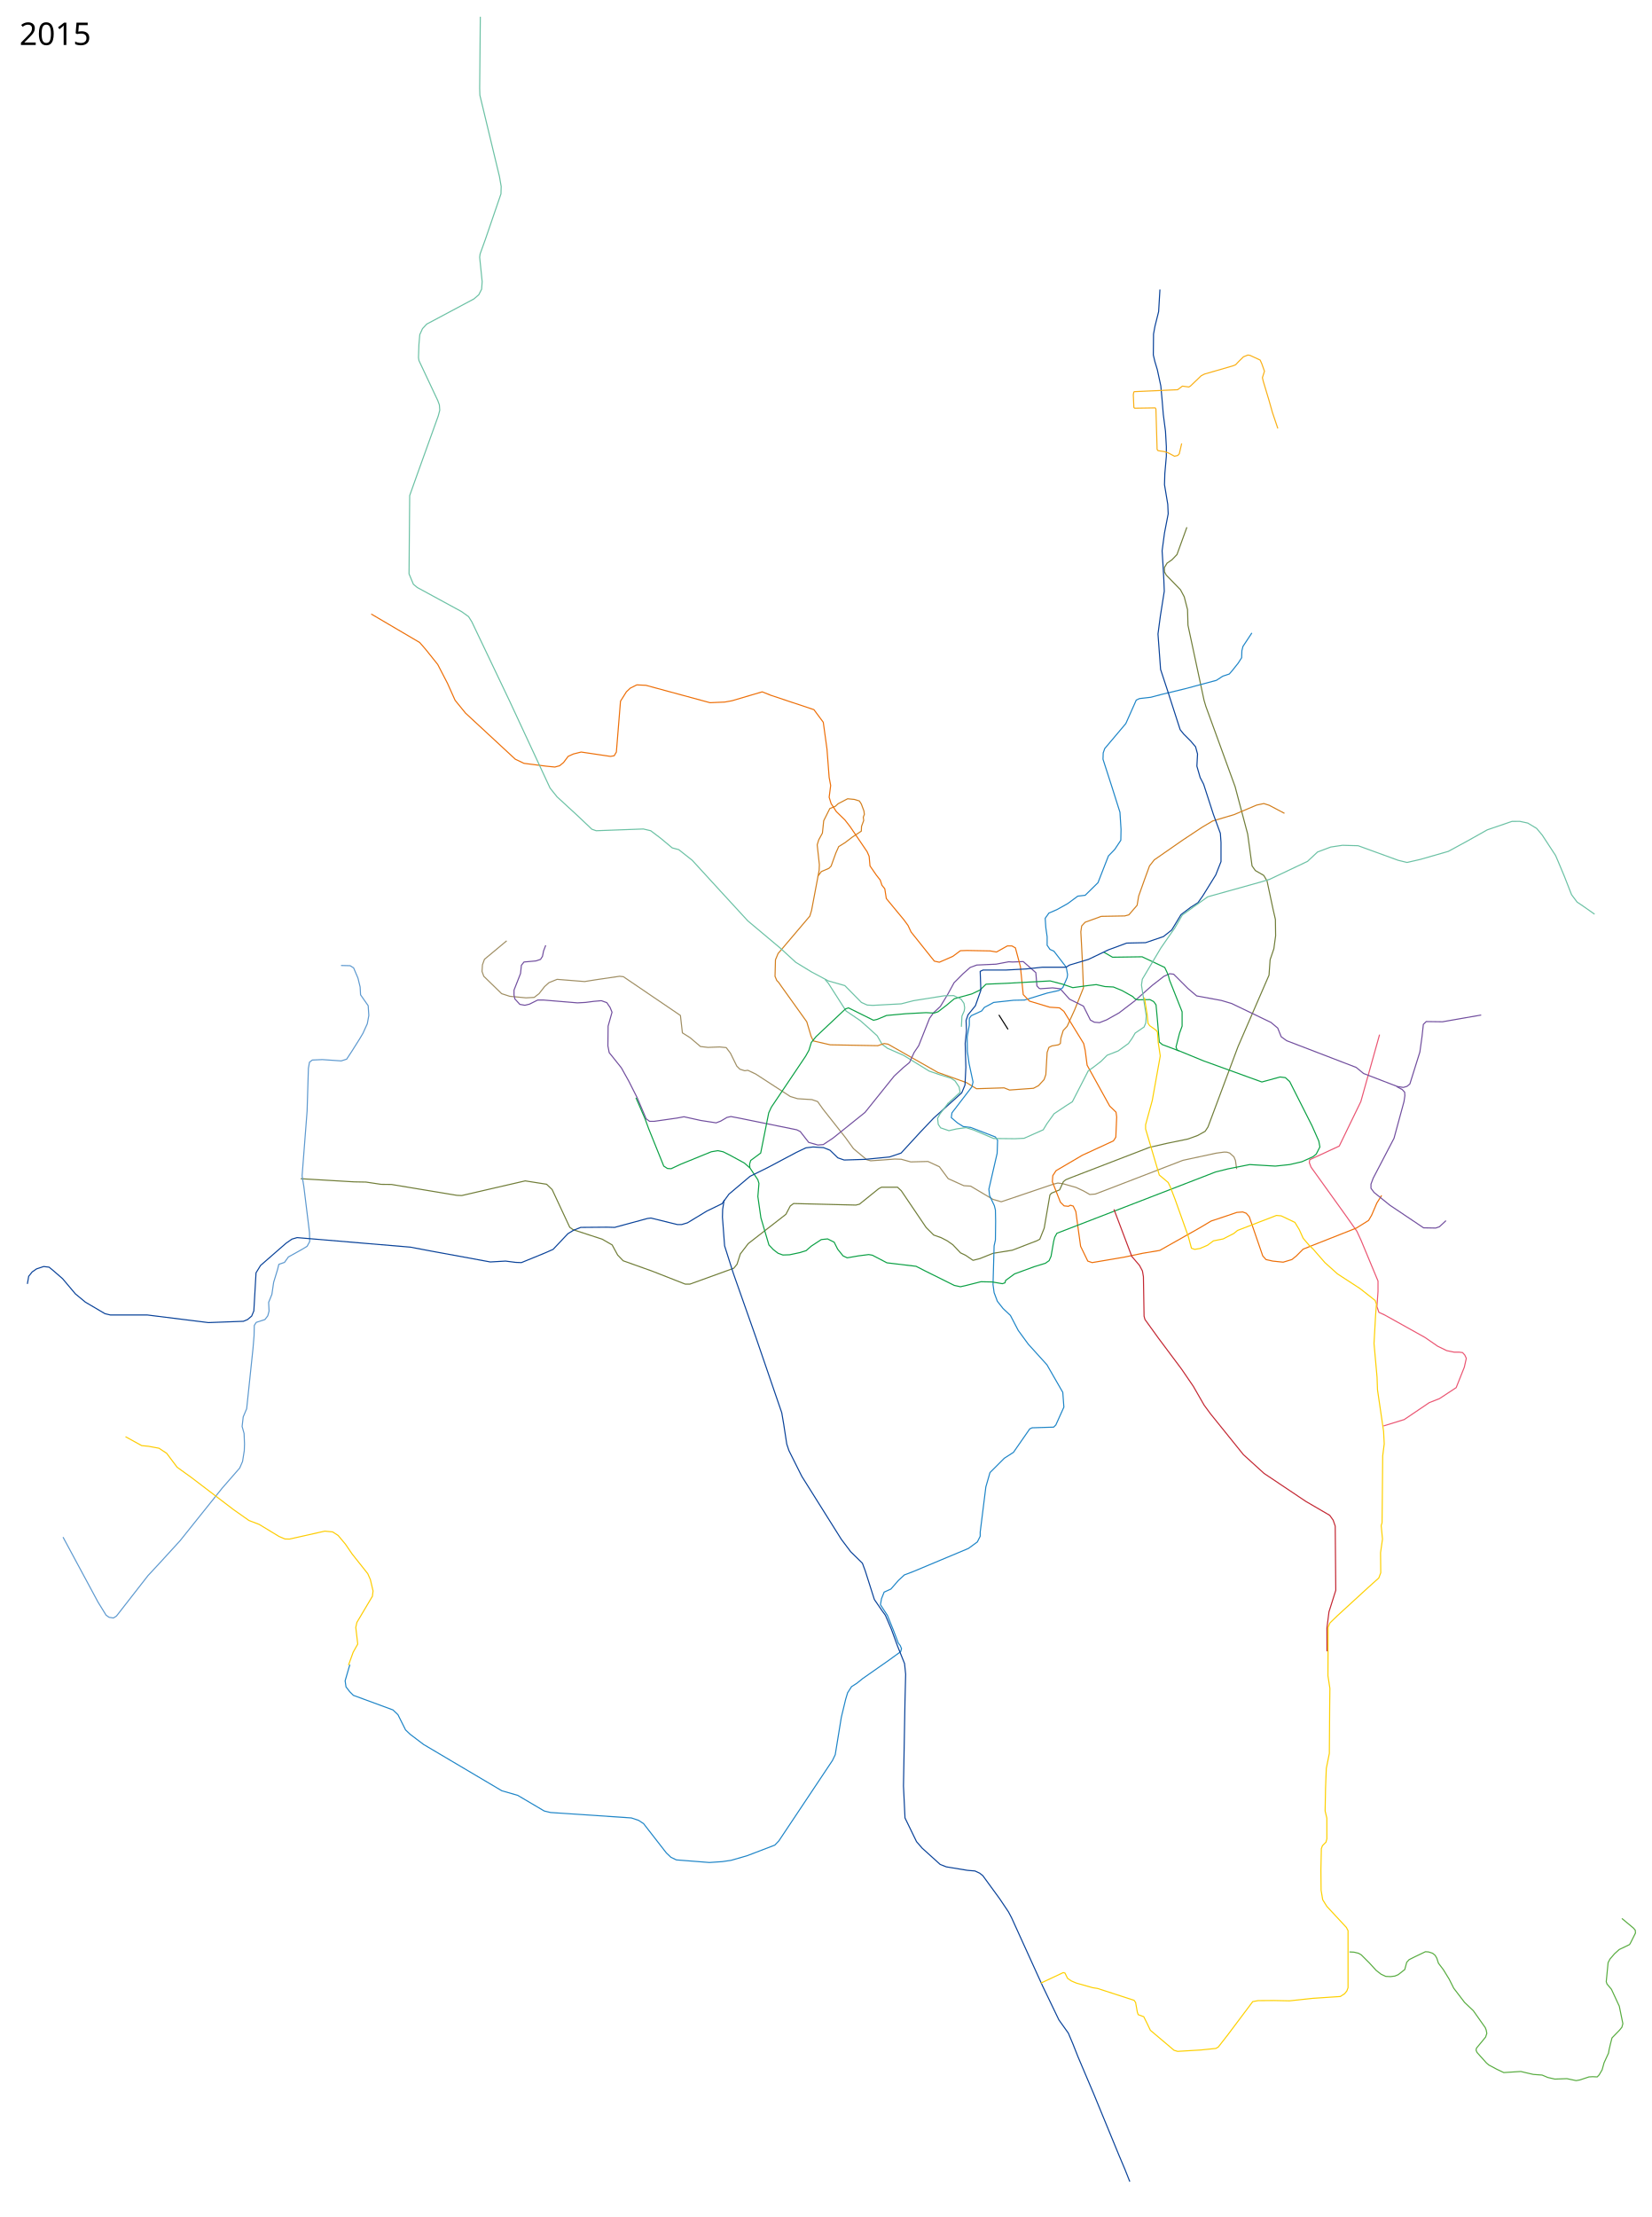
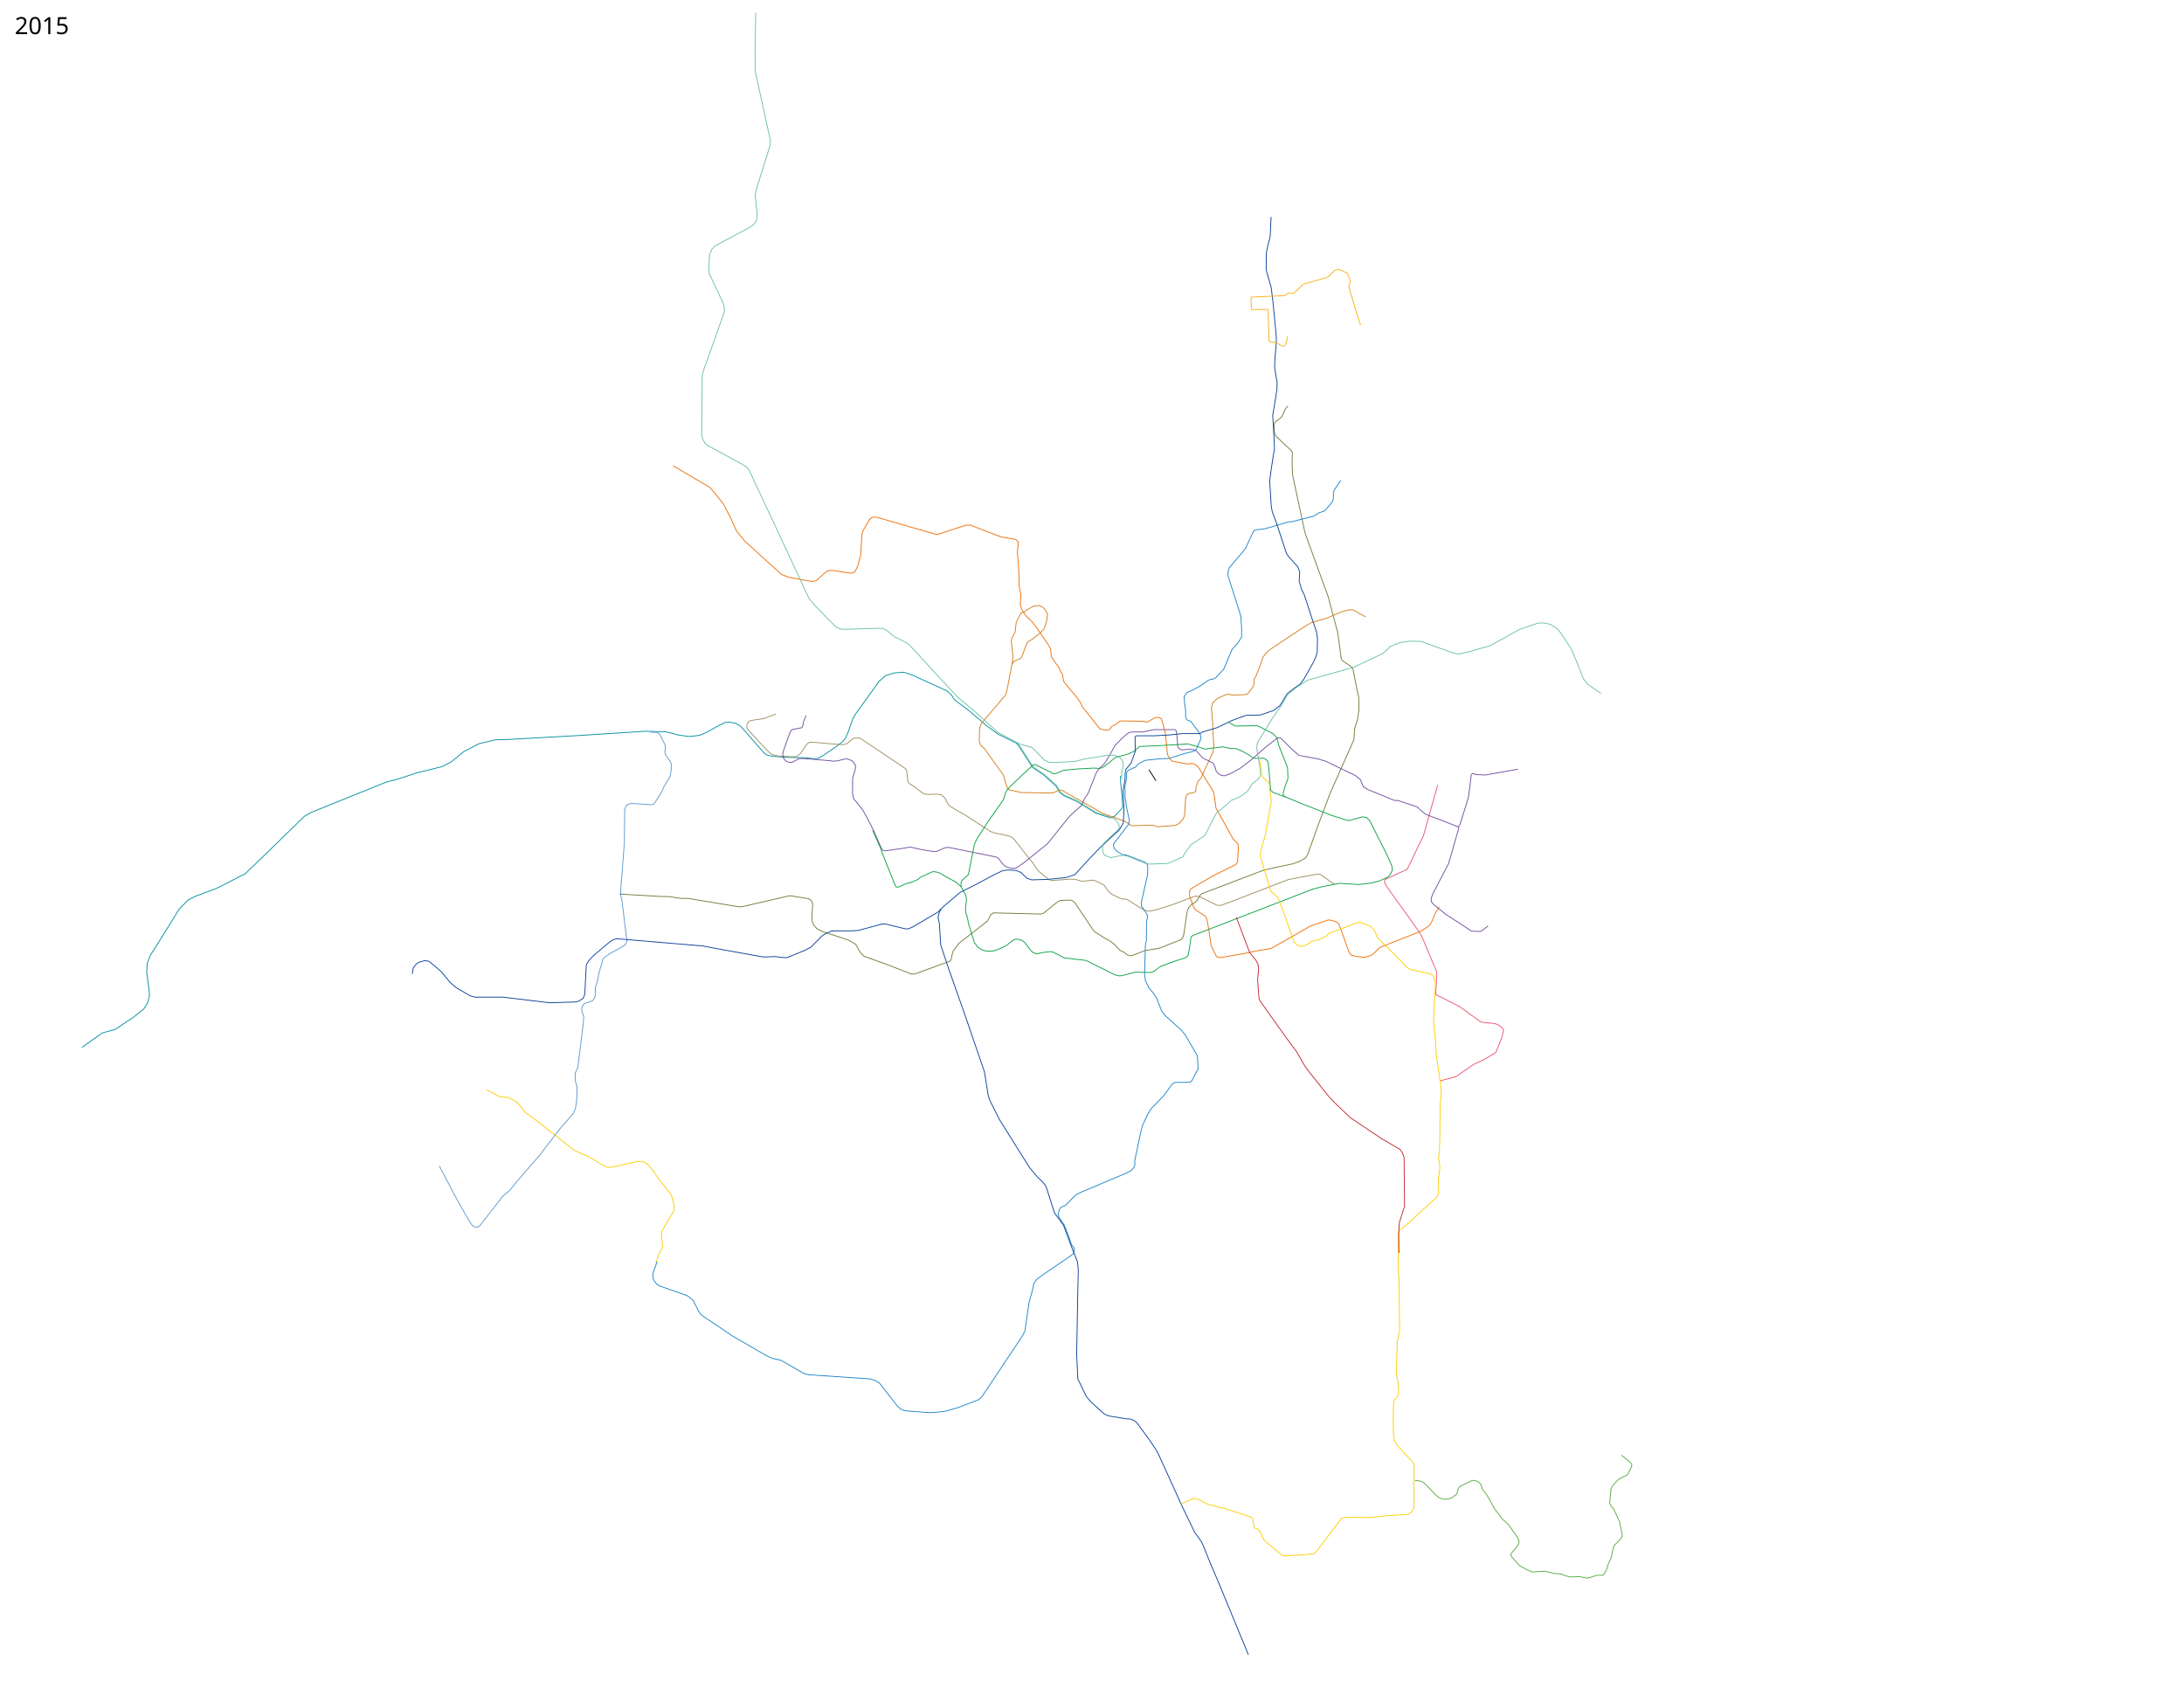
- <svg xmlns="http://www.w3.org/2000/svg" height="10200" width="7600">
-   <path d="M3796 4506l15 17.5 82 128 65 44 38 33.5 40 36.5 22.5 39 25 18.5 74 32.5 44 27 73.95 45.498 46.6 15.927 53.089 16.516 18.876 12.388 18.876 28.314 4.72 24.185-57.22 52.499" fill="none" stroke="#6bc1a4" stroke-width="5" stroke-linejoin="round" />
-   <path d="M2331.3 4328.484l-102.33 85.106-9.12 25.329-2.025 30.395 8.105 22.29 82.067 80.04 37.487 12.158 74.974 7.093 37.487-2.027 22.29-17.224 25.33-32.421 20.263-18.237 37.487-15.198 126.646 10.132 50.658-8.105 110.435-16.211 17.224 2.026 262.41 178.318 9.12 80.04 35.46 22.29 47.62 40.527 34.447 4.052 53.698-2.026 30.395 3.039 19.25 25.33 29.382 59.777 14.184 14.184 22.29 7.092 14.184-2.026 36.474 17.224 159.068 103.343 33.434 10.13 31.408 2.028 34.448 2.026 26.342 9.119 25.33 35.46 102.33 129.686 37.487 51.67 60.79 50.66 18.237 5.066 58.764-4.053 52.684-4.053 29.382 1.014 43.567 12.158 79.027-2.027 52.684 24.316 40.527 54.71 71.935 32.423 31.408 2.026 102.33 60.79 38.5 11.145 33.435-11.145 206.686-69.908 20.264-5.066 23.303 3.039 60.79 17.224 34.447 16.21 28.37 16.212 25.328-2.027 58.764-22.29L5442.5 5338.5l153-33 37-5 13 .5 12.5 4 19.5 17.5 7 17 5.5 39" fill="none" stroke="#9f8e63" stroke-width="5" stroke-linejoin="round" />
-   <path d="M6347.497 4760.094l-86.12 308.003-99.29 204.659-135.764 62.817-2.027 13.17 8.106 21.278 160.08 222.897 50.659 71.934 19.25 41.54 78.014 187.436v48.632l-5.066 68.896 9.119 26.342 26.342 12.158 185.41 103.343 58.763 40.527 41.54 20.263 34.448 7.093h23.303l15.197 2.026 10.132 11.145 7.092 15.197-9.118 40.527-37.488 94.225-77 50.658-46.606 18.237-115.501 78.014-95.238 29.382" fill="none" stroke="#ea5572" stroke-width="5" stroke-linejoin="round" />
-   <path d="M5460.975 2425.755l-45.592 125.633-23.303 24.315-22.29 15.198-12.158 20.263v19.25l8.105 15.198 65.856 67.882 17.224 32.422 15.198 58.764 2.026 71.934 73.961 345.49 8.106 27.356 134.75 369.807 57.751 217.83 20.264 146.91 15.197 21.276 14.185 8.106 24.316 14.184 15.197 25.329 27.356 128.673 11.145 48.632 1.013 74.974-8.106 59.777-17.223 50.659-5.066 70.92-142.857 329.28-137.79 368.794-13.172 20.263-34.448 19.25-44.579 16.21-98.277 20.265-79.027 18.237-357.649 137.79-27.355 11.145-11.145 9.119-17.224 37.487-37.487 15.197-7.092 8.106-26.343 152.988-20.263 50.659-13.171 7.092-113.475 43.566-88.146 14.184-60.79 24.316-31.408 8.106-34.448-23.303-23.302-11.145-35.461-37.487-26.343-18.237-27.355-14.185-34.448-12.158-34.448-34.447-114.488-169.2-17.223-16.21h-73.962l-13.171 7.092-88.146 70.922-16.21 4.053-286.727-7.093-15.197 11.145-20.264 38.5-173.251 134.752-36.474 47.619-15.198 47.619-15.197 18.237-201.62 72.948h-21.277l-155.015-60.79-130.699-46.606-25.329-26.342-25.33-46.606-45.592-26.342-133.738-43.567-15.776-11.26-81-173.5-25.5-24.5-98.5-15.5-292 67.5-22.5-1-301-50-47-.5-70-10.5-55-1-245.5-14.5" fill="none" stroke="#707d38" stroke-width="5" stroke-linejoin="round" />
-   <path d="M5910 3742l-70-37-25-8-33 7-104 44-98 29-49 29-89 59-131 91-22 28-23 63-27 76-7 42-38 44-19 5-108 2-74 27-16 17-4 27 3 55 4 79 5 124-40 100-35 77-18 19-11 36-2 24-9 6-30 5-14 7-8 23-4 68-2 34-8 23-26 28-23 12-110 8-25-10-127 4-46-28-132-47-229-130-18-3-29 10-219-4-78-18-10-21-20-67-116-162-14-20-8-8-8-19 2-76 12-29 146-172 8-26 35-185 1-26-10-91 7-23 17-31 6-57 28-56 25-10 13-12 44-23 31 3 23 7 9 14 12 32 2 16-5 13 2 15-10 27-1 22-41 27-34 26-29 18-13 29-22 61-10 10-35 15-17 23" fill="none" stroke="#d27e1c" stroke-width="5" stroke-linejoin="round" />
-   <path d="M6815.095 4669.9L6637 4701l-75-1-13 13-6 55-10 72-46 147-13 11-17 5-27-4-156-60-34-28-320-123-25-18-16-40-31-26-181-87-47-14-114-21-40-34-66-66-18-2-27 12-54 42-80 71-72 55-57 32-33 13-24-2-18-10-32-64-64-32-43-48-35-4-56 4-6-2-10-11-5-61-58-51-49 2-18-1-58 11-89 4-30 11-33 29-41 41-29 53-34 56-32 30-18 25-50 126-21 31-21 46-29 24-42 39-134 167-147 118-45 30-25 2-42-12-39-50-16-8-261-53-42-8-18 4-29 17-21 8-71-11-77-17-32 6-105 15h-21l-16-11.5-41.5-97.5-38.5-76-34-61-35-44-21-26-6-31 1-91 18-64-9-22-15-22-25-9-35 3-38 5-37 2-156-13h-27l-38 19-21 5-23-4-23-25-4-18 .055-22.68L2395 4479l4-38 12-15 55-5 21-7 9-14 5-25 10-26" fill="none" stroke="#714e9e" stroke-width="5" stroke-linejoin="round" />
-   <path d="M5760 2912l-41 62-5 20-1 32-16 25-27 34-14 16-30 10-29 19-145 39-108 26-49 13-52 6-15 7-48 108-97 115-7 20-1 29 40 124 38 120 5 79-1 50-28 42-29 30-48 123-59 58-34 4-46 34-50 28-37 16-17 24 3 43 6 42v39l13 19 18 8 57 74 6 34-2 14-20 46-18 13-54 12-104 32-50 1-92 10-43 23-12 16-48 22-9 12v31l-10 56 1 65 8 57 18 84-5 22-92 120-3 22 28 24 27 17 34 4 114 44 10 15-2 60-38 165 3 29 22 47 5 20 1 52-1 86-6 27-5 178 5 37 15 40 26 33 34 32 36 69 46 63 86 95 73 127 5 68-37 82-10 10-99 3-11 5-75 108-42 27-66 66-19 66-26 208v19l-13 26-41 30-253 106-42 16-27 25-35 40-31 14-12 30-5 28 21 32 11 17 26 64 24 63 9 12 6 14-4 14-55 40-120 84-26 21-25 16-18 28-9 30-20 83-28 172-13 27-246 369-19 20-128 49-73 21-41 6-59 4-152-12-25-12-21-20-105-135-23-15-33-11-372-25-29-7-122-72-73-21-360-213-62-47-21-20-35-70-23-22-182-67-17-17-17-22-4-28 18-62 4-12" fill="none" stroke="#1e85c7" stroke-width="5" stroke-linejoin="round" />
-   <path d="M1708 2825l223 131 27 31 56 70 45 87 35 78 48 59 229 212 40 19 102 13 40 4 22-6 18-15 21-28 24-11 36-9 108 16 27 4 17-3 10-17 19-234 27-43 18-17 30-15 42 2 295 80 68-3 33-6 139-41 40 16 198 66 43 58 17 123 10 131 7 37-7 54 9 29 24 37 40 39 24 31 78 115 9 21 4 44 29 42 18 23 8 24 13 16 7 45 81 98 19 26 14 30 107 134 23 5 62-27 35-26 31-1 106 2 29 5 50-28h21l16 9 23 86 13 129 29 30 93 28 45 3 20 16 91 148 7 31 9 69 104 188 29 28 3 22-4 93-11 17-143 66-121 71-15 23-2 28 37 94 17 17 20 2 9-5 13 4 12 25 9 66 13 94 33 68 20 7 147-25 86-18 78-13 186-105 50-30 78-26 41-14 27-2 16 6 14 16 62 180 15 17 31 7 48 5 40-12 20-16 32-32 40-16 205-81 56-35 14-24 24-56 22-35" fill="none" stroke="#ed6f08" stroke-width="5" stroke-linejoin="round" />
-   <path d="M5079 4381l40 23 136-2 104 49 10 21 7 17 5 20 58 146v66l-12 33-16 63 5 14 122 50 268 97 22-6 62-17 24 3 20 18 103 204 31 70 5 27-17 33-15 12-51 23-56 13-66 7-118-7-101 20-56 14-256 99-474 183-10 18-5 19-12 69-9 20-17 12-52 16-90 33-41 30-3 11-12 4-47-8-52-1-71 18-23 5-28-6-135-67-41-21-134-16-67-35-17-3-47 6-52 9-19-9-25-31-16-32-30-15-29 3-46 30-24 21-29 9-47 10-31 1-22-8-22-17-20-21-37-125-14-98 5-60-5-17-36-54-26-23-66-36-32-16-24-5-30 5-140 57-45 21-17-1-17-11-69-171-16.91-46.156L2947.5 5100l-21.5-49.5" fill="none" stroke="#0ba044" stroke-width="5" stroke-linejoin="round" />
-   <path d="M3450 5373l-1-17 5-17 46-34 37-185 12-26 158-235 15-27 11-36 22-27 135-127 14-5 115 57 17-4 43-18 88-8 94-5 37 2 18-6 39-30 36-30 80-22 38-18 28-27 94-4 201-11 57 15 47 16 73-10 35-4 40 9 39 2 39 16 50 28 10 10 14 5 55-1 17 9 11 15 6 65 9 106 14 12 77 29" fill="none" stroke="#0ba044" stroke-width="5" stroke-linejoin="round" />
-   <path d="M290 7072l161 299 37 60 14 10 20 3 14-9 145-186 53-57 95-104 84-105 109-136 81-93 13-30 8-50 1-31-2-48-9-32 5-44 16-38 29-276 5-60 1-47 9-14 40-13 13-17 6-22-2-40 15-37 8-55 18-59 6-24 26-9 18-25 61-34 25-15 12-22-1-41-26-212-8-49 23-298 6-197 5-28 13-10 46-2 87 6 25-8 23-35 36-57 16-27 20-44 7-38-3-45-35-50-2-36-10-41-20-47-16-10-42-1" fill="none" stroke="#5d99cf" stroke-width="5" stroke-linejoin="round" />
-   <path d="M126 5907l6-35 16-20 20-14 33-11 25 3 17 14 45 39 59 70 46 38 90 53 25 6h170l281 35 161-6 19-8 19-16 10-24 10-175 21-34 117-102 27-19 24-7 522 44 95 18 272 50 70-4 47 6 26 1 110-45 36-16 68-72 26-16 33-13 121-1 35 1 151-41 16-2 122 30h19l27-8 89-54 70-34 32-44 97-82 83-41 130-69 44-21 33-4 48 3 30 12 36 35 29 10 97-3 112-11 53-18 90-98 60-63 129-116 15-36 4-81-3-111 6-59-2-46 9-26 34-42 25-71-3-87 13-6h105l93-5 75-8h109l16-10 87-26 92-44 84-31 87-2 82-28 38-30 43-71 45-34 33-21 22-31 60-97 24-61v-88l-3-42-32-87-45-139-16-31-15-52 3-56-9-33-22-26-33-33-16-20-60-186-30-91-12-163 11-83 18-114-2-51-3-55-5-80 11-82 17-88-2-44-8-48-7-42 1.5-51 7-80v-44l-4-71-10-77-6-72-5.5-59.5-16-74.5-11-36.5-7.5-31.5 1-96 6.5-35.5 17-68 6-101.5" fill="none" stroke="#094299" stroke-width="5" stroke-linejoin="round" />
-   <path d="M3332 5520l-7 44-1 36 10 132 40 126 104 295 119 347 9 53 14 91 10 30 59 118 182 290 43 57 54 53 13 35 42 132 33 48 18 25 27 63 27 74 34 85 5 49-3 122-7 392 7 147 53 109 26 30 83 75 28 11 97 16 35 3 21.5 10 14.5 11.5 77 105.5 41 61 14.5 27.5L4797 9137l75 156 43.5 61 21 49.5 23.5 59.5 71.5 168.5 116 282 28.5 67.5 22.432 56.475" fill="none" stroke="#094299" stroke-width="5" stroke-linejoin="round" />
-   <path d="M4423.5 4724l2.5-49 10.5-24 2-14.5-3-20-13.5-19.5-34-16.5-44 1-141 22.5-56.5 14.5-130.5 7-26-1.5-26.5-12-76.5-77.5-75.5-21.5-77-41-73-44.5-71.5-65.5-149-125-125-136-131-143-62-49-30-8-54-45-45-34-34-8-217 8-20-7-61-58-99-91-32-40-186-400-174-365-15-24-32-23-204-111-18-15-20-48 3-360 36-101 95.5-265.5 6.886-26.065-1.768-24.395-7.07-19.445-86.975-184.909-2.121-13.788 2.048-59.398 4-46 12.5-27.5 19.5-21 217.5-116 22-19 13-25.5 2.5-34.5-11.5-112.5 2-15 24-66.5 72-210 1-34-8-46-90-374-1-32 3-329M4363.382 5074.51L4325 5125l-11 20 3 28 11 16 38 13 35-8 44-6 35 11 92 39 98 1 42-2 88-39 17-28 33-46 57-38 27-17 73-142 24-17 35-27 28-28 51-20 47-34 17-24 14-24 41-28 8-19 2-32-22-142 4-27 85-143 36-52 28-40 35-60 51-37 66-47 247-69 39-12 173-82 46-43 61-23 54-8 72 2 184 67 41 10 61-14 129-37 90-49 89-50 114-39 36.286-.05 36.063 7.778 41.012 24.749 25.456 30.405 61.518 94.046 11.313 26.163 28.992 69.296 33.234 84.853 25.456 33.94 28.284 19.093 52.326 36.769" fill="none" stroke="#6bc1a4" stroke-width="5" stroke-linejoin="round" />
-   <path d="M5265.5 4589l12.5 78 4.44 41.51L5290 4719l28.615 20.439 6.885 8.56 3.5 47.5 9.5 62.5-36.69 204.64L5271 5175v19l63 212 41 34.5 9 18.5 23 60 60 168 15 56 15 5 24-4 35-15 27-20 45-9 49-25 17-14 179-69 22 2 63 30 20 33 18 40 28 33 18 17 54 62 58 52 103 67 70 55 6 17-4 55-7 126 14 156 2 57 28 191 3 58-7 55-2 215-1 93-4 13 6 62-9 63 1 92-9 24-48 43-144 132-33 32-8 20-1 223 9 58-1 85-1.5 214-14 69-3.5 90-2 106 8 33 .16 94.994-4.243 15.556-16.263 16.264-4.95 13.435-2.121 96.873.917 94.379 7.5 44 19 30.5 90 97 7.5 14.5V9145l-5.5 15-10 12.5-20 13-127 8.5-107 11.5-70.5-1.5-73.5.5-25 4.5-114.5 152.5-44 56.5-11.5 6.5-68 7-107.5 6.5-16.5-5-109-92-14.5-30.5-16-32-25.5-9.5-4-11.5-8-44.5-7-10-168-54.5-22.5-3.5-74.5-21-23.5-10-17.5-12-12-24.5-8-2-103 48.5" fill="none" stroke="#fdd001" stroke-width="5" stroke-linejoin="round" />
-   <text style="line-height:125%;-inkscape-font-specification:Sans" y="206.961" x="89.453" font-weight="400" font-size="144px" font-family="Sans" letter-spacing="0" word-spacing="0">
+ <svg xmlns="http://www.w3.org/2000/svg" width="13250" height="10200">
+   <path d="M497.038 6352.728l123.486-87.13 78.337-21.61 111.428-74.285 61.454-49.298 23.636-35.792 11.48-44.57-2.026-35.117-14.857-106.7 3.377-56.052 20.26-49.973 51.323-81.038 122.908-197.869 55.376-55.376 42.545-21.61 126.96-47.272 173.557-88.467 62.129-58.752 299.166-291.062 43.896-24.312 455.839-184.361 52-12.156 136.414-43.896 145.193-35.792 55.376-27.688 76.31-62.804 93.195-48.623 99.272-23.636 76.31-2.026 433.554-24.312 400.464-25.662 123.583 3.377 77.662 19.584 66.856 9.454 62.13-8.103 40.344-17.392 77.16-42.712 38.494-18.233 26.337-.676 33.09 6.078 31.065 17.559 14.857 16.207 131.687 149.92 13.368 8.661 19.048 5.521 32.415 4.052 85.854 5.826 86.91 1.433 71.866 5.969 15.28-1.91 27.697-15.52 87.87-59.953 35.53-28.627 17.118-23.093 14.883-34.72 29.039-82.39 20.014-31.759 137.335-190.42 39.168-35.116 54.026-16.883 58.077-4.052 47.948 16.207 214.076 97.246 27.688 26.338 15.532 26.337 87.791 65.506 110.077 93.869 68.545 50.311 110.063 54.122 15.642 18.595 83.98 129.878 63.525 42.48 78.177 69.623 21.634 38.122 26.593 20.91 75.653 33.067 118.146 72.62 88.995 28.76 24.312-11.48 44.233-46.26 4.39-12.493-4.728-70.909-7.584-71.949-.984-42.78" fill="none" stroke="#038fa0" stroke-width="5" stroke-linejoin="round" />
+   <path d="M6171 4506l15 17.5 82 128 65 44 38 33.5 40 36.5 22.5 39 25 18.5 74 32.5 44 27 73.95 45.498 46.6 15.927 53.089 16.516 18.876 12.388 18.876 28.314 3.22 22.435-8.12 10.912-47.6 43.337" fill="none" stroke="#6bc1a4" stroke-width="5" stroke-linejoin="round" />
+   <path d="M4707.36 4331.312l-73.692 27.124-81.244 12.247-13.273 10.006-7.616 15.29-.825 16.774 5.192 10.599 74.574 82.04 55.196 57.413 15.294 12.51 39.518 9.987 74.224 4.593 38.237-1.027 22.29-17.224 22.33-30.921 13.513-21.737 11.257-11.31 9.72-5.173 10.51-.965 171.896 14.632 20.908.145 17.695-3.899 13.7-8.14 18.438-16.379 14.564-9.54 22.539-2.503 16.223 1.776 273.91 184.068 7.42 8.775 8.48 71.44 6.47 10.075 35.46 22.29 46.87 36.027 14.941 6.177 20.256 2.375 53.698-2.026 26.895 4.789 22.75 23.58 17.214 35.09 12.892 11.463 47.934 29.224 38.474 20.474 159.068 103.343 33.434 10.13 30.408 5.278 54.698 13.276 16.343 10.119 16.079 19.96 102.33 129.686 37.487 51.67 60.79 50.66 18.237 5.066 58.764-4.053 52.685-4.053 29.381 1.014 43.567 12.158 62.213-7.096 15.814 3.069 53.684 26.316 30.277 42.46 19.509 15.24 59.176 27.433 20.658.026 13.672 4.215 99.158 62.575 26 6.645 18.806-1.055 30.88-7.59 95.224-29.631 135.211-51.027 14.514-1.566 17.303 2.539 21.54 11.224 61.697 29.96 23.62 11.962 22.828-.027 63.764-23.04L7815.25 5335.5l155.25-30 26.87-3.312 13.338 2.189 85.772 60.05" fill="none" stroke="#9f8e63" stroke-width="5" stroke-linejoin="round" />
+   <path d="M8722.497 4760.094l-86.12 308.003-99.29 204.659-135.764 62.817-2.026 13.17 8.105 21.278 160.08 222.897 50.659 71.934 19.25 41.54 78.014 187.436v48.632l-4.816 84.146 2.954 7.509 5.915 3.583 26.342 12.158 114.41 59.343 115.013 83.777 17.29 8.263 70.448 6.593 22.803 6.25 16.447 10.776 12.382 9.395 7.092 15.197-9.118 40.527-37.487 94.225-76.251 45.658-53.106 22.987-113.001 77.764-93.988 25.132" fill="none" stroke="#ea5572" stroke-width="5" stroke-linejoin="round" />
+   <path d="M3978.5 7661l21.5-59.5 21-37.5-9-76.5 5-23 71.5-120.5 3-24.5-12.5-52.5-12-27-71.5-90-31.5-46-33-39.5-25.5-16.5-36-3.5L3707 7081l-21-.5-27-11.5-91.5-55.5-47-18-43.776-23.484L3256 6798l-66-47.5-51.182-62.94-52.117-29.863L3058 6654l-31-3-74.5-41" fill="none" stroke="#fdcc03" stroke-width="5" stroke-linejoin="round" />
+   <path d="M7813.975 2462.005l-16.144 18.487-19.563 44.437-8.885 9.709-20.803 15.565-13.79 10.948-5.658 16.763 3.5 52.5 8.105 15.198 93.356 87.882 6.724 12.922-1.802 58.264 2.026 71.934 73.961 345.49 8.106 27.356 134.75 369.807 57.751 217.83 21.678 160.345 7.42 10.316 56.276 38.135 7.674 14.787 23.467 120.895 11.145 48.632 1.013 74.974-8.106 59.777-17.223 50.659-5.066 70.92-145.14 327.521-73.217 194.76-60.79 170.793-14.672 25.263-34.448 19.25-44.579 16.21-98.277 20.265-79.027 18.237-373.899 142.54-9.105 8.645-19.395 33.869-10.974 10.487-20.237 10.447-18.26 20.485-8.332 18.87-22.593 147.739-4.513 14.409-12.171 13.592-131.725 52.066-88.146 14.184-60.79 24.316-18.377 6.048-13.783-.278-12.498-4.664-21.198-16.303-23.303-11.145-35.46-37.487-26.093-19.987-29.855-15.685-54.948-34.408-15.448-14.197-109.738-164.2-11.563-11.794-16.16-6.416-60.212 1.25-17.421 8.092-88.146 70.922-16.21 4.053-286.727-7.093-15.197 11.145-20.264 38.5-173.251 134.752-34.974 47.119-4.671 13.814-7.277 37.055-7.697 10.487-213.87 77.948h-21.277l-155.015-60.79-130.699-46.606-25.329-26.342-25.33-46.606-45.592-26.342-133.738-43.567-19.49-5.858-35.881-18.145-19.273-21.278-10.171-20.784-2.237-25.817 5.415-81.173-8.018-21.438-14.55-11.202L4890 5448.5l-98.5-15.5-292 67.5-22.5-1-301-50-47-.5-70-10.5-55-1-245.5-14.5" fill="none" stroke="#707d38" stroke-width="5" stroke-linejoin="round" />
+   <path d="M8285 3742l-76.5-42.5-23-.5-44.5 11-88 38-98 29-49 29-89 59-106.518 71.035L7686 3956l-22 28-23 63-22.61 57.95-9.89 14.05-.877 31.892-6.123 15.608-32.5 42.5-19 5-77.002 1.561-21.49-4.874-19.008 4.813-45.542 20.831L7373 4248l-16.5 17-7 29 8.5 100-.5 35 6.587 93.03-4.587 38.97-39.5 84-35 77-18 19-11 36-2 24-9 6-30 5-14 7-8 23-4 68-2 34-8 23-26 28-23 12-110 8-25-10-127 4-46-28-132-47-229-130-21.105-11.675-14.395.175-39.5 18-191-3.5-78-18-10-21-20-67-116-162-16-12.5-10-14.5-4-20 2-76 12-29 146-172 8-26 35-185 1-26-10-91 7-23 17-31 6-57 28-56 25-10 13-12 44-23 31-2 23 12 11 13.5 8.898 13.76 6.602 15.74-3.5 19-1 10.5-1.5 11-10.5 33.5-7.5 17-34.5 32-34 26-29 18-13 29-22 61-10 10-35 15-17 23" fill="none" stroke="#d27e1c" stroke-width="5" stroke-linejoin="round" />
+   <path d="M9209.095 4665.65L9012 4701l-59.5-2.5-10.461-6.375-9.517.162-6.772 6.963L8918 4768l-10 72-46 147-8.404 23.374-9.222 4.293L8805 4999l-156-60-34-28-15.85-16.345-119.224-39.173-20.398-.563-164.528-66.92-25-18-16-40-31-26-181-87-47-14-114-21-40-34-66-66-8.067-6.573-11.242-.697-8.944 4.21L7730 4492l-54 42-80 71-72 55-57 32-39.01 14.062L7410 4703l-18-10-14.032-16.396-6.83-25.588L7360 4629l-64-32-43-48-35-4-47.868 3.293-14.486-5.536-10-12.414L7141 4475l-3.936-41.273-9.516-8.313L7034 4426l-31.789-.647-69.313 14.89L6869 4440l-16.148 2.411-17.388 10.357L6806 4480l-41 41-29 53-34 56-32 30-18 25-50 126-21 31-21 46-29 24-42 39-134 167-147 118-45 30-25 2-34.575-10.94-15.006-10.423L6057 5206l-16-8-261-53-26.797-5.525-23.657 4.353-42.789 19.122L5670 5166l-71-11-77-17-32 6-105 15-18.525 1.768-12.716-5.129-5.759-8.14-48.75-110.75L5268 4974l-34-61-35-44-21-26-6-31 1-91 18-64-1.222-13.867-8.922-16.012L5167 4613l-25-9h-17.763l-43.754 11.483-28.807 1.464-19.676-2.95-156-13h-27l-43.303 22.89-15.697 1.11-19.11-6.474-12.575-12.732-7.951-12.268-1.525-19.768 5.712-23.74 39.137-109.555 7.89-11.483 7.403-4.04 33.787-6.768 22.06-4.172 6.172-14 5-25 13.89-35.192" fill="none" stroke="#714e9e" stroke-width="5" stroke-linejoin="round" />
+   <path d="M8135 2912l-41 62-3.75 12.5-1.25 40-4.25 15.5-40.25 49-13.5 10-30 10-29 19-134.56 34.39-20.94 1.11-97.5 29.5-49 13-52 6-12.5 7-50.5 108-97 115-7 20-1 29 40 124 38 120 5 79-1 50-28 42-29 30-50.75 121.25-47.38 50.602-14.37 8.398-19.223 3.69-13.027 4.31L7288 4157l-50 28-37 16-17 24 3 43 6 42v39l4.75 11.75 7.31 7.787 15.088 5.185 8.852 7.528 45.944 62.9 8.306 14.35 2 19.5-3 11-23.25 53.25-13.5 13.75-52.5 13-104 32-50 1-92 10-43 23-12 16-48 22-9 12v31l-10 56 1 65 8 57 18 84-5 22-92 120 1.172 15.585 6.078 13.165L6780 5166l27 17 27.25 3.5 114.5 45 9.388 9.261 4.862 10.489-.354 51.921L6925 5471l.525 26.171 23.767 32.479 9.9 16.996 2.88 15.05-6.426 31.494L6955 5705l-6 27-5 178 5 37 19.95 43.182 27.06 32.646 20.212 29.525 31.757 81.021 22.666 28.352 94.554 85.507L7192 6279l73 127 3.586 76.839-37.707 72.454-10.707 9.646-92.283.525L7113 6574l-55.201 75.12-73.82 75.436-22.365 36.671-30.907 67.16-9.1 36.301-37.314 174.766L6885 7068l-8.245 16.888-15.008 15.476-22.969 13.03-273.152 115.192-33.515 15.646-20.99 18.99-44.871 46.278-30.25 14.25-9 13.5-7.928 31.762 7.428 17.738 17.5 26 12.75 17.75 25 65.75 19 53.25 15.5 21.25 2 15.75-5.246 16.369-17.254 14.38L6464 7639l-115.5 78.75-43.25 30.5-17.5 14-16.5 25.75-5.25 30-23 83-25 172-13 27-246 369-19 20-128 49-73 21-41 6-59 4-152-12-25-12-21-20-105-135-23-15-33-11-372-25-29-7-140-80.5-55-12.5-30.894-14.024-211.646-122.716-110.96-75.26-73.5-48.5-16-19.5-35-70-20.25-18-16.804-11.957L4001 7800l-19.5-14.5-14.75-19-6.25-21.75 1.086-22.819 17.164-46.431 8-23.25" fill="none" stroke="#1e85c7" stroke-width="5" stroke-linejoin="round" />
+   <path d="M4083 2825l223 131 27 31 56 70 45 87 35 78 48 59 224 203 42 17 102.5 19 42 7 22.5-4 18-15 29.5-27.5 17.5-14 16.185-6.146L5049 3460l108 16 17-.5 15-10.5 16-36 16.724-63.219L5229 3241l7.228-22.614L5257 3183l18-32 13.5-11.5 12.5-3 20.213 1.513L5640.5 3230.5l30.5 9 21.68.833L5743 3224l115-38 30.556-.317L5922 3199l152 58 86.5 14.5 11.469 9.615 5.871 9.893-5.394 57.514L6180 3446l4 115.5 9.5 46-3.5 60.5 9 29 24 37 40 39 24 31 78 115 9 21 4 44 29 42 18 23 8 24 13 16 7 45 81 98 19 26 14 30 107 134 23 5 24.407 1.935 13.189-6.46L6744 4406.5l23.552-11.459L6794 4374l31-1 106 2 29 5 50-28h21l16 9 23 86 13 129 11.5 23.5 17.115 17.53L7205 4634l30.17-3.055L7250 4637l20 16 91 148 7 31 9 69 104 188 29 28 3 22-5 90.5-10.5 14L7355 5315l-121 71-11.166 7.266L7216.5 5408l.5 29 26 68.5 11 13.5 58.497 38.635 8.767 15.352L7334 5640l13 94 33 68 20 7 147-25 86-18 78-13 186-105 50-30 78-26 33-12 18 2 28 8 19 14 62 174 15 17 31 7 48 5 40-12 20-16 32-32 40-16 205-81 56-35 14-24 24-56 22-35" fill="none" stroke="#ed6f08" stroke-width="5" stroke-linejoin="round" />
+   <path d="M7454 4381l40 23 136-2 94.454 49 19.546 21 7 17 5 27.071L7811.172 4655l2.828 66-12 33-17.705 57.521.644 9.014L7791 4831l122 50 164.929 64.83 95.261 29.694 14.881 1.415L8203 4972l62-17 24 3 20 18 103 204 31 70 5 27-17 33-15 12-51 23-56 13-66 7-118-7-101 20-56 14-256 99-474 183-8.089 5.21-6.507 13.852L7223 5711l-12 69-3.7 16.11-7.068 8.133L7185 5812l-52 16-90 33-41 30-12.9 5.697-13.414 2.585L6940 5898l-52-1-71 18-23 5-28-6-135-67-41-21-134-16-67-35-17-3-47 6-36.444 7.586-20.414-7.586-12.544-10.412-37.912-50.287-16.353-12.908-17.98-5.807-18.135-1.923-17.228 5.276L6108 5733l-20.465 11.455-47.384 20.667-32.151 5.758-29.586-2.89-22.353-7.292-25.182-17.354-19.293-25.596L5876 5603l-6.42-35.228-9.688-29.216-2.842-23.657 6.414-62.12-3.939-21.244-27.868-51.878L5800 5351l-66-36-34.121-19.89-21.879-6.767-21.161-.657-72.716 33.433-15.805 13.857-43.257 18.704L5508 5356l-59.496 25.243-12.404-1.354-7.1-14.89-69-171-16.91-46.155L5322.5 5100l-28.5-62.75" fill="none" stroke="#0ba044" stroke-width="5" stroke-linejoin="round" />
+   <path d="M5831.657 5379.657l-2-15.525 1.975-12.725 5.853-12.407 37.515-34 37-185 12-26 64.706-102.534L6082 4859l9.697-19.222 8.267-29.34 8.743-17.267L6130 4769l135-127 14-5 115 57 17-4 43-18 88-8 94-5 37 2 18-6 39-30 36-30 80-22 38-18 28-27 94-4 201-11 57 15 47 16 73-10 35-4 40 9 39 2 39 16 50 28 10 10 14 5 55-1 17 9 11 15 6 65 9 106 14 12 77 29" fill="none" stroke="#0ba044" stroke-width="5" stroke-linejoin="round" />
+   <path d="M2665 7072l96.725 183.917L2826 7371l37 60 14 10 20 3 14-9 140.5-180.5 41-33.5 31.1-40.674L3204 7088l66-76 127-165 81-93 13-30 8-50 1-31 .5-52.5-10-34-1-45 16.5-39 33-267.5 2.665-39.46-12.698-37.695 2.305-19.261 9.132-18.009L3554 6084l40-13 13-17 6-22-2-40 12.525-37 10.475-55 18-59 6-24 16.454-15.718L3702 5783l61-34 25-15 10.875-12.048 5.368-15.963L3799 5671l-26-210.585-6.276-25.536L3765 5410l23-298 1.757-200.89L3799 4887l13-10 19.753-3.21L3858 4875l87 6 16.102-1.617L3970 4873l23-35 22.565-36.848 12.11-28.414L4065 4710l7-38 .512-36.297-4.22-13.3-28.989-40.807-5.507-17.982 3.154-33.22-6.465-21.555-28.485-55.84-16.25-10.75-42-1" fill="none" stroke="#5d99cf" stroke-width="5" stroke-linejoin="round" />
+   <path d="M2501 5907l6-35 12.818-18.94 17.879-15.06 38.303-11 25 3 43.163 34.86 32.98 29.454 55.464 66.464L2768 5991l84.343 49.464 30.303 8.122 165.758-.354 287.364 34.293 158.525-4.94L3514 6071l24.303-16 9.647-24.354 8.94-178.535 14.635-24.454 26.908-29.2L3691 5720l27-19 24-7 522 44 95 18 259.626 46.818 21.76 1.93L4701 5802l47 6 26 1 110-45 36-19.182 68-68.818 26-16 33-13 121-1 37.475-1.829 145.697-39.232L5370 5604l122 30h19l27.707-11.888 87.94-52.232 60.454-35.415 22.02-20.828L5729 5494l97-82 83-41 130-69 44-21 33-4 48 3 30 12 36 35 29 10 97-3 112-11 53-18 90-98 60-63 114.5-105.5 9.373-11.898L6815 4992l4-81-5.5-117.5 12-66.5.5-37.5 3-20.5 34-42 25-71-2-86 8-7h109l93-5 75-8h109l16-10 87-26 92-44 84-31 87-2 82-28 38-30 43-71 41.25-32.5 37.25-25.75L7909 4122l61.5-109 15.596-36.873L7991.5 3952l1.5-76-5.5-43-29.5-86-45-139-16-31-15-52 3-56-11.75-30.75-21.25-24.5-31.5-33.75-15.5-23-60.5-182.75-26.486-72.595-5.764-33.155L7703 2917l11-83 18-114-2-51-3-55-5.75-94 11.75-68 14-90.5 1-41.5-8-48-7-42 1.5-51 7-80 2-50.5-6-64.5-7.5-79.75-7-70.25-7-58.5-3.311-29.559L7700 1701l-11-36.5-7.5-31.5 1-96 6.5-35.5 17-68 5.284-117.975" fill="none" stroke="#094299" stroke-width="5" stroke-linejoin="round" />
+   <path d="M5709.121 5513.636l-13.927 29.233-4.033 25.02 7.839 32.11 8.25 132 41.75 126 104 295 119 347 9 53 14 91 10 30 59 118 182 290 44.06 52.758 40.566 40.626 14.994 20.824L6356 7227l42 132 27.697 35.625 26.839 38.79L6476 7495l27 74 34 85 5 49-3 122-7 392 7 147 53 109 26 30 83 75 28 11 97 16 35 3 21.5 10 14.5 11.5 77 105.5 41 61 14.5 27.5L7172 9137l75 156 43.5 61 21 49.5 23.5 59.5 71.5 168.5 116 282 28.5 67.5 22.432 56.475" fill="none" stroke="#094299" stroke-width="5" stroke-linejoin="round" />
+   <path d="M6805.25 4723.5l.5-44.25 8.25-27 1.5-18.75-5-17-13.5-19.5-34-16.5-44 1-141 22.5-56.5 14.5-130.5 7-26-1.5-26.5-12-76.5-77.5-75.5-21.5-77-41-56.5-30.5-156.5-141.5-80.5-65.5-125-133.5-131-143-49.5-52-24.5-14-58-29-51-41-20.622-9.857L5328.5 3811l-208.5 6.5-22-2.5-24.018-10.878L5025.5 3757l-87.5-91-32-40-186-400-172.5-368.5-10.314-14.563L4526.5 2831l-27.5-17-204-111-18-15-13.204-22.79L4257 2640l3-360 5.078-25.15L4296 2170l91.5-258 7.886-27.565-1.768-21.395-4.07-19.445-86.975-184.909-2.121-13.788 2.048-59.398 4-46 12.5-27.5 19.5-21 217.5-116 22-19 13-25.5 2.5-34.5-11.5-112.5 2-15 9-34.5 78-248 4-33-10-41-82-374-1-32-1.093-97.492L4585 77M6735.392 5077.827l-42.142 39.423L6689 5145l3 28 11 16 38 13 35-8 35.5-5.25 21.834 2.395L6855 5199l92 36.75 25.527 5.43L7045 5239l42-2 88-39 17-28 33-46 57-38 27-17 73-142 24-17 35-27 28-28 51-20 47-34 17-24 14-24 38-29.5 11-17.5-.25-33-21.518-131.454-.254-16.06 3.9-20.486L7716 4362l36-52 28-40 32-58 41.366-32.929L7890.75 4153l41.25-27 247-69 39-12 173-82 46-43 61-23 54-8 72 2 184 67 41 10 61-14 129-37 90-49 89-50 114-39 36.286-.05 36.062 7.778 41.013 24.749 25.455 30.405 61.519 94.046 11.313 26.163 28.992 69.296 33.234 84.853 25.456 33.94 28.284 19.093 52.326 36.769" fill="none" stroke="#6bc1a4" stroke-width="5" stroke-linejoin="round" />
+   <path d="M7638.25 4589.5l13 80.5 6.19 38.51L7665 4719l32.615 27.189 3.635 12.06 2.75 37.25 9.5 62.5-36.69 204.64L7646 5175v19l63 212 41 34.5 9 18.5 23 60 60 168 8.25 23 12.5 17 24.25 12.5 17.45.289L7931 5729l27-20 45-9 49-25 6-10.75 179-69 28.25 2.5 51 22.75 18.5 16.75L8360 5691l39 39 18 17 34.75 33.5 84 88.5 23.25 12.25 121 27 12.597 9.01 9.957 18.502 5.946 33.988-4.5 85.25-7 126 14 156 2 57 28 191 3 58-7 55-2 215-2.5 75.5-5.5 34 9 58.5-9 63 1 92-9 24-48 43-144 132-39.25 28.75-6.5 17 2 218.75 4.75 72 1 119.25 2.5 176.25-14 69-3.5 90-2 106 9.768 58.81 2.76 18.467 1.23 40.958-2.416 11.172-7.425 14.142-16.263 16.264-4.95 13.435-2.121 96.873.917 94.379 7.5 44 19 30.5 90 97 7.5 14.5V9145l-5.5 15-10 12.5-20 13-127 8.5-107 11.5-70.5-1.5-73.5.5-25 4.5-114.5 152.5-44 56.5-11.5 6.5-68 7-107.5 6.5-16.5-5-109-92-14.5-30.5-16-32-25.5-9.5-4-11.5-8-44.5-7-10-168-54.5-22.5-3.5-74.5-21-23.5-10-17.5-12-23.5-10.75-27-1L7164 9124" fill="none" stroke="#fdd001" stroke-width="5" stroke-linejoin="round" />
+   <path d="M8844.374 5014.667l6.293 8.655-12.485 41.496L8789 5237l-96 184-10 27v19l14 19 73 59 149.697 97.636 9.433 5.617L8981 5650l16.293-9.89L9028 5616" fill="none" stroke="#714e9e" stroke-width="5" stroke-linejoin="round" />
+   <path d="M7500.5 5564l82 216.5 35.5 41.5 13.5 25.5 4.5 26.5-6.102 70.987 8.041 109.806 7.536 17.475L7705 6156.5l102.61 143.914L7865.5 6378l50 87 29 39.5 116.794 146.298 37.888 39.58 91.826 88.45 192.334 128.835 109.916 64.082 15.735 22.04 9.5 27.622 2.603 295.107-31.346 99.236-3.657 65.343 1.227 118.884" fill="none" stroke="#c32732" stroke-width="5" stroke-linejoin="round" />
+   <path d="M7812 2040.5l-11 47.5-4.75 8-8.62 4.499-8.63-1.5-30-16-18-5.5-27.5-4-4.5-5.5-5.5-186-3-5.5-95 1.5-3.5-3.5-2.5-58 2-12 2.5-2.5 199.5-9 22-16.5 29.5 4 7.5-4.5 49-47 15.5-8 131.5-38 12-5 14-15 22-21.5 20-8 10 1.5 46.5 21.5 7.5 16.5 12.5 35-9.5 29.5 4 17 26.5 88 15.5 55 25 74" fill="none" stroke="#f9b016" stroke-width="5" stroke-linejoin="round" />
+   <path d="M8584 8980.5l20.5 1 21 5 13 7.5 37 37 31.5 34.5 22.5 17.5 21.5 10 22 1 20-2.5 15.5-6.5 30-23.5 9-33.5 11-12 27-13.5 48-23 14.5 1 18.5 6 12 10 7.5 13 7.5 23 22.5 29.5 27 44 20.5 41 50 65.5 40.5 38.5 55 78 4.5 12 2.5 14.5-5.5 16.5-10.5 13-31.5 38-2 9.5 4.5 10.5 43.5 48.5 10.5 9 36.5 19.5 32.5 15.5 78.5-5 20.5 5 37 8.5 40.5 3 26 11 32.5 7.5 55.5-2 42.5 9 17-3 42-14 17-1 21 1 9-9.5 13.5-23 9-32.5 20.5-44.5 2.5-15 6.5-28 7-27 34-35 11.5-14 4.5-16.5-16.5-80.5-36-77.5-20.5-24.5-3.5-10.5 8.5-87.5 8.5-16.5 21-24.5 21.5-19.5 46-22 4.5-5 24.5-49-1-13-8-9.5-53.5-44.5" fill="none" stroke="#58ac40" stroke-width="5" stroke-linejoin="round" />
+   <path d="M6970.95 4669.364l42.116 66.46" fill="none" stroke="#000" stroke-width="5" stroke-linejoin="round" />
+   <text style="-inkscape-font-specification:Sans" y="206.961" x="89.453" font-weight="400" font-size="144px" font-family="Sans">
    <tspan y="206.961" x="89.453">2015</tspan>
  </text>
-   <text style="line-height:125%;-inkscape-font-specification:Sans" y="10097.961" x="89.453" font-weight="400" font-size="144px" font-family="Sans" letter-spacing="0" word-spacing="0" />
-   <path d="M6426 4999l26 14 11 12 1 16-4 27-46 169-96 184-10 27v19l14 19 73 59 155 104 56 1 17-6 30-28" fill="none" stroke="#714e9e" stroke-width="5" stroke-linejoin="round" />
-   <path d="M5125.5 5564l82 216.5 35.5 41.5 13.5 25.5 4.5 26.5 3 181.5 4 15 62 86 106.5 142.5 54 79 50 87 29 39.5 151.5 188 95.008 86.329 192.334 128.834 109.916 64.082 15.735 22.04 9.5 27.622 2.603 295.107-31.346 99.236-9.407 74.593.25 107.25" fill="none" stroke="#c32732" stroke-width="5" stroke-linejoin="round" />
-   <path d="M1603.5 7661l21.5-59.5 21-37.5-9-76.5 5-23 71.5-120.5 3-24.5-12.5-52.5-12-27-71.5-90-31.5-46-33-39.5-25.5-16.5-36-3.5L1332 7081l-21-.5-27-11.5-91.5-55.5-47-18-71-50L881 6798l-66-47.5-48-64-35.5-23.5-48.5-9-31-3-74.5-41" fill="none" stroke="#fdcc03" stroke-width="5" stroke-linejoin="round" />
-   <path d="M5437 2040.5l-11 47.5-7 7.5-15 3.5-30-16-18-5.5-27.5-4-4.5-5.5-5.5-186-3-5.5-95 1.5-3.5-3.5-2.5-58 2-12 2.5-2.5 199.5-9 22-16.5 29.5 4 7.5-4.5 49-47 15.5-8 131.5-38 12-5 14-15 22-21.5 20-8 10 1.5 46.5 21.5 7.5 16.5 12.5 35-9.5 29.5 4 17 26.5 88 15.5 55 25 74" fill="none" stroke="#f9b016" stroke-width="5" stroke-linejoin="round" />
-   <path d="M6209 8980.5l20.5 1 21 5 13 7.5 37 37 31.5 34.5 22.5 17.5 21.5 10 22 1 20-2.5 15.5-6.5 30-23.5 9-33.5 11-12 27-13.5 48-23 14.5 1 18.5 6 12 10 7.5 13 7.5 23 22.5 29.5 27 44 20.5 41 50 65.5 40.5 38.5 55 78 4.5 12 2.5 14.5-5.5 16.5-10.5 13-31.5 38-2 9.5 4.5 10.5 43.5 48.5 10.5 9 36.5 19.5 32.5 15.5 78.5-5 20.5 5 37 8.5 40.5 3 26 11 32.5 7.5 55.5-2 42.5 9 17-3 42-14 17-1 21 1 9-9.5 13.5-23 9-32.5 20.5-44.5 2.5-15 6.5-28 7-27 34-35 11.5-14 4.5-16.5-16.5-80.5-36-77.5-20.5-24.5-3.5-10.5 8.5-87.5 8.5-16.5 21-24.5 21.5-19.5 46-22 4.5-5 24.5-49-1-13-8-9.5-53.5-44.5" fill="none" stroke="#58ac40" stroke-width="5" stroke-linejoin="round" />
-   <path d="M4595.95 4669.364l42.116 66.46" fill="none" stroke="#000" stroke-width="5" stroke-linejoin="round" />
+   <text style="-inkscape-font-specification:Sans" y="10097.961" x="89.453" font-weight="400" font-size="144px" font-family="Sans" />
</svg>
